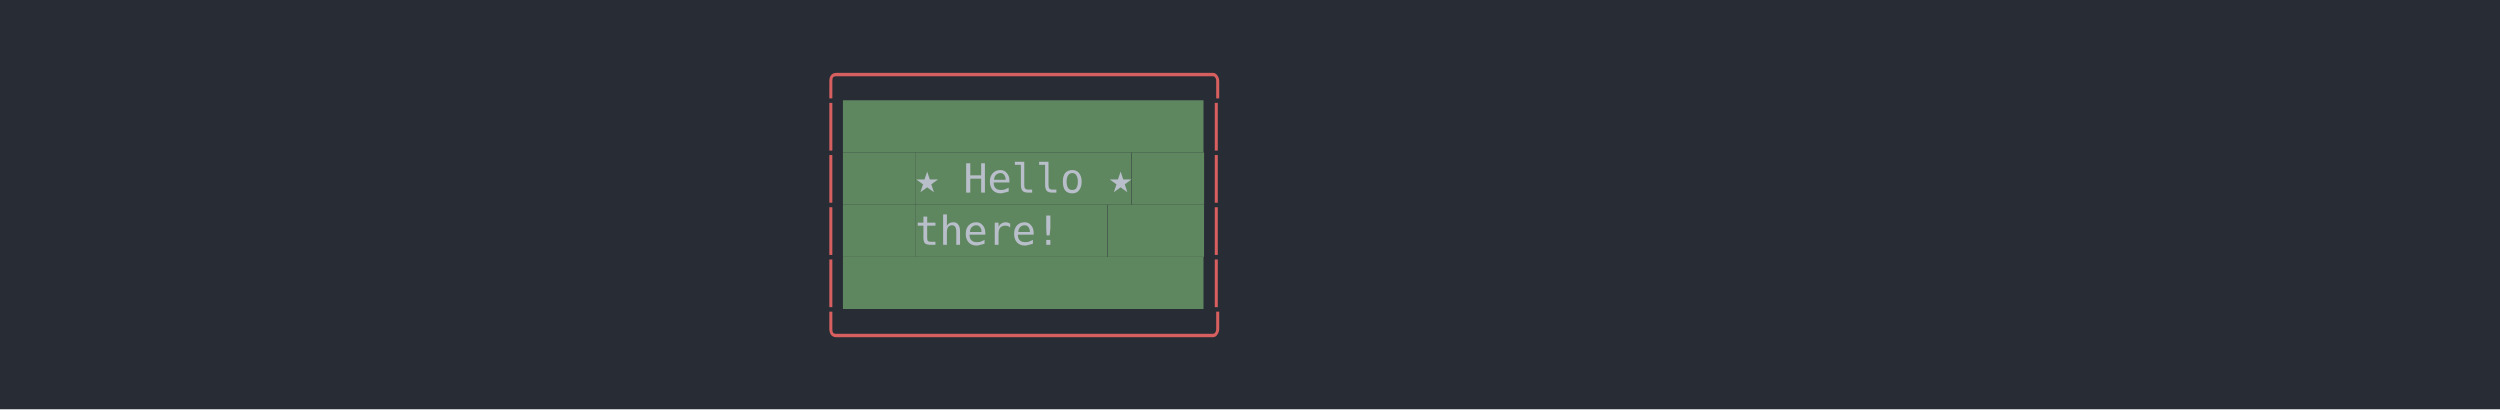
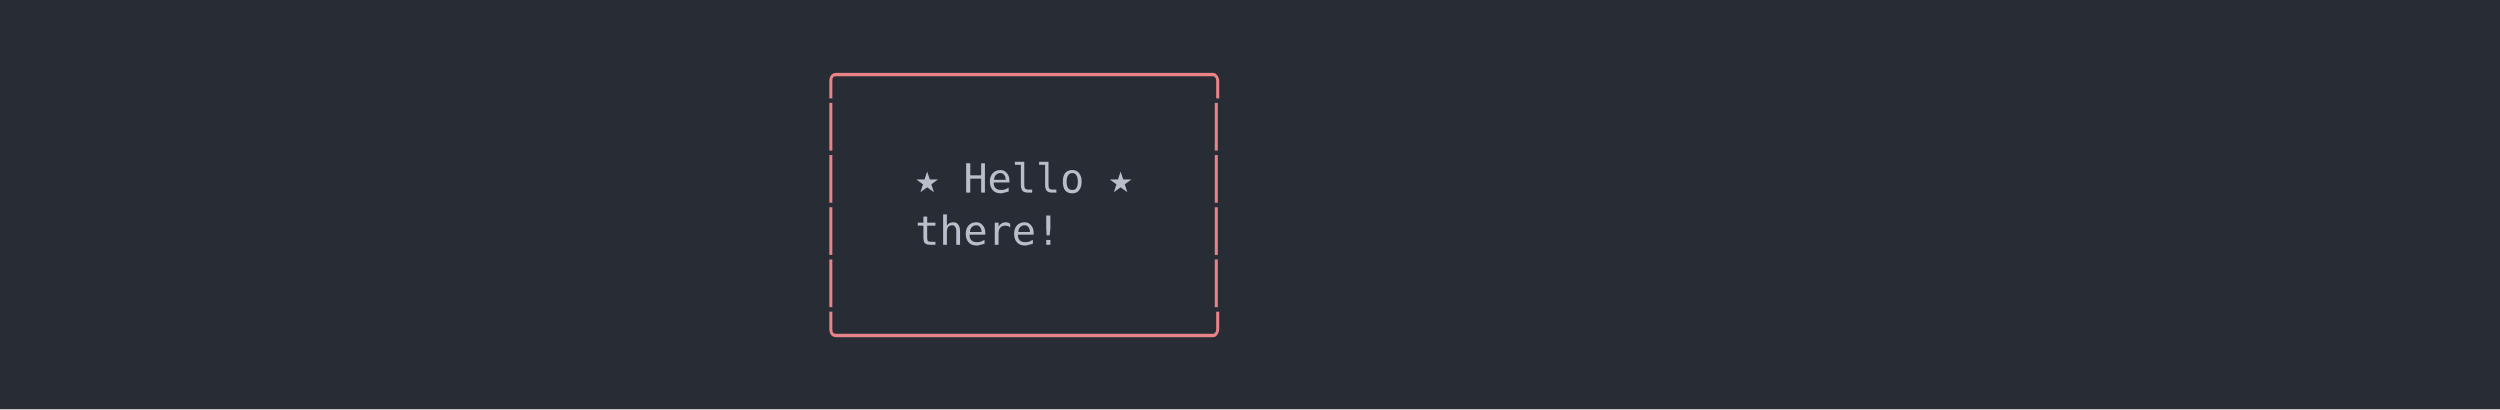
<svg xmlns="http://www.w3.org/2000/svg" xmlns:xlink="http://www.w3.org/1999/xlink" width="1040" height="170.26">
  <rect width="1040" height="170.26" rx="0" ry="0" class="a" />
  <svg height="130.26" viewBox="0 0 100 13.026" width="1000" x="20" y="20">
-     <style>.a{fill:rgb(40,45,53)}.b{font-family:'Fira Code',Monaco,Consolas,Menlo,'Bitstream Vera Sans Mono','Powerline Symbols',monospace}.c{fill:rgb(215,95,95);white-space:pre}.d{fill:rgb(95,135,95)}.e{fill:rgb(185,192,203);white-space:pre}.f{fill:transparent}.g{fill:rgb(185,191,202);white-space:pre}</style>
+     <style>.a{fill:rgb(40,45,53)}.b{font-family:'Fira Code',Monaco,Consolas,Menlo,'Bitstream Vera Sans Mono','Powerline Symbols',monospace}.c{fill:rgb(232,131,136);white-space:pre}.d{fill:rgb(185,192,203);white-space:pre}.e{fill:transparent}.f{fill:rgb(185,191,202);white-space:pre}</style>
    <g font-family="'Fira Code',Monaco,Consolas,Menlo,'Bitstream Vera Sans Mono','Powerline Symbols',monospace" font-size="1.67" class="b">
      <defs>
        <symbol id="1">
-           <text x="32.064" y="1.67" class="c">│</text>
-           <rect height="2.171" width="15" x="33.066" y="0" class="d" />
-           <text x="33.066" y="1.67" class="e">               </text>
+           <text x="32.064" y="1.67" class="c">│</text>0<text x="33.066" y="1.67" class="d">               </text>
          <text x="48.096" y="1.67" class="c">│</text>
        </symbol>
        <symbol id="a">
-           <rect height="7" width="100" x="0" y="0" class="f" />
+           <rect height="7" width="100" x="0" y="0" class="e" />
        </symbol>
      </defs>
      <rect height="13.026" width="100" class="a" />
      <svg x="0" y="0" width="100">
        <svg x="0">
          <use xlink:href="#a" />
          <text x="32.064" y="1.67" class="c">╭───────────────╮</text>
          <use xlink:href="#1" y="2.171" />
-           <text x="32.064" y="6.012" class="c">│</text>
-           <rect height="2.171" width="3" x="33.066" y="4.342" class="d" />
-           <text x="33.066" y="6.012" class="e">   </text>
-           <rect height="2.171" width="9" x="36.072" y="4.342" class="d" />
-           <text x="36.072" y="6.012" class="g">★ Hello ★</text>
-           <rect height="2.171" width="3" x="45.09" y="4.342" class="d" />
-           <text x="45.09" y="6.012" class="e">   </text>
+           <text x="32.064" y="6.012" class="c">│</text>0<text x="33.066" y="6.012" class="d">   </text>0<text x="36.072" y="6.012" class="f">★ Hello ★</text>0<text x="45.09" y="6.012" class="d">   </text>
          <text x="48.096" y="6.012" class="c">│</text>
-           <text x="32.064" y="8.183" class="c">│</text>
-           <rect height="2.171" width="3" x="33.066" y="6.513" class="d" />
-           <text x="33.066" y="8.183" class="e">   </text>
-           <rect height="2.171" width="8" x="36.072" y="6.513" class="d" />
-           <text x="36.072" y="8.183" class="g">  there!</text>
-           <rect height="2.171" width="4" x="44.088" y="6.513" class="d" />
-           <text x="44.088" y="8.183" class="e">    </text>
+           <text x="32.064" y="8.183" class="c">│</text>0<text x="33.066" y="8.183" class="d">   </text>0<text x="36.072" y="8.183" class="f">  there!</text>0<text x="44.088" y="8.183" class="d">    </text>
          <text x="48.096" y="8.183" class="c">│</text>
          <use xlink:href="#1" y="8.684" />
          <text x="32.064" y="12.525" class="c">╰───────────────╯</text>
        </svg>
      </svg>
    </g>
  </svg>
</svg>
